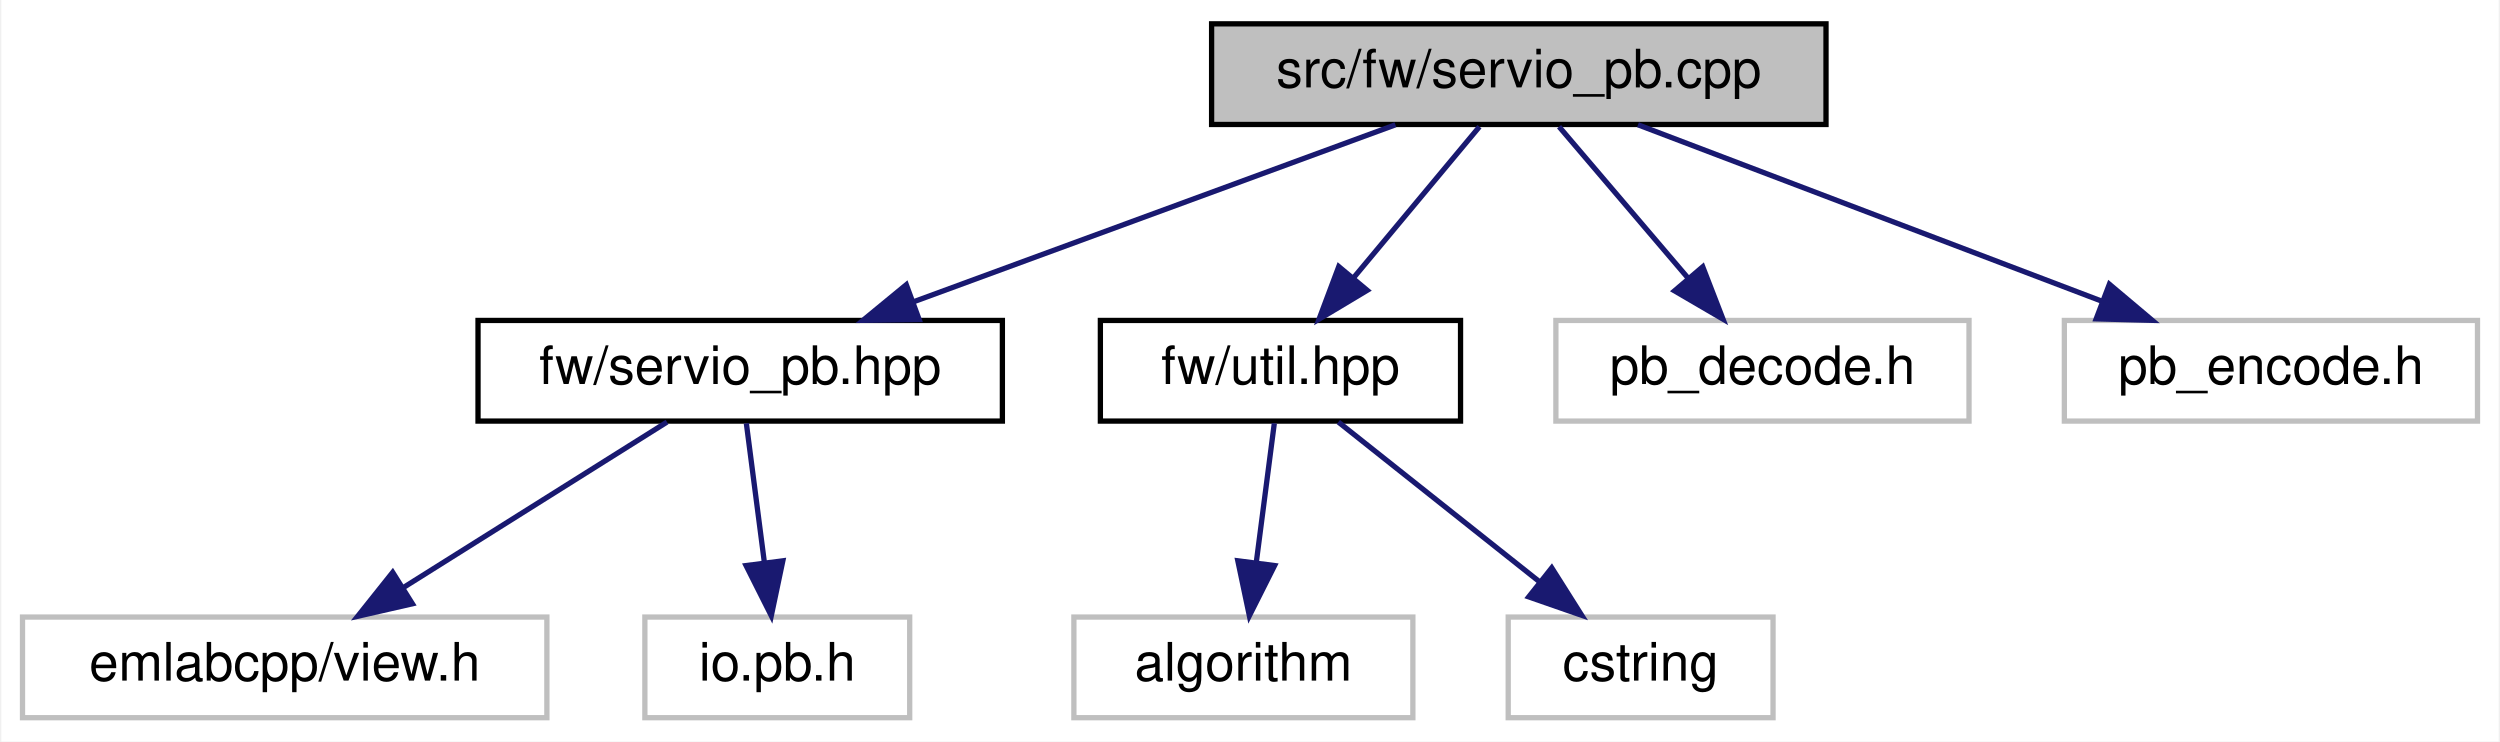
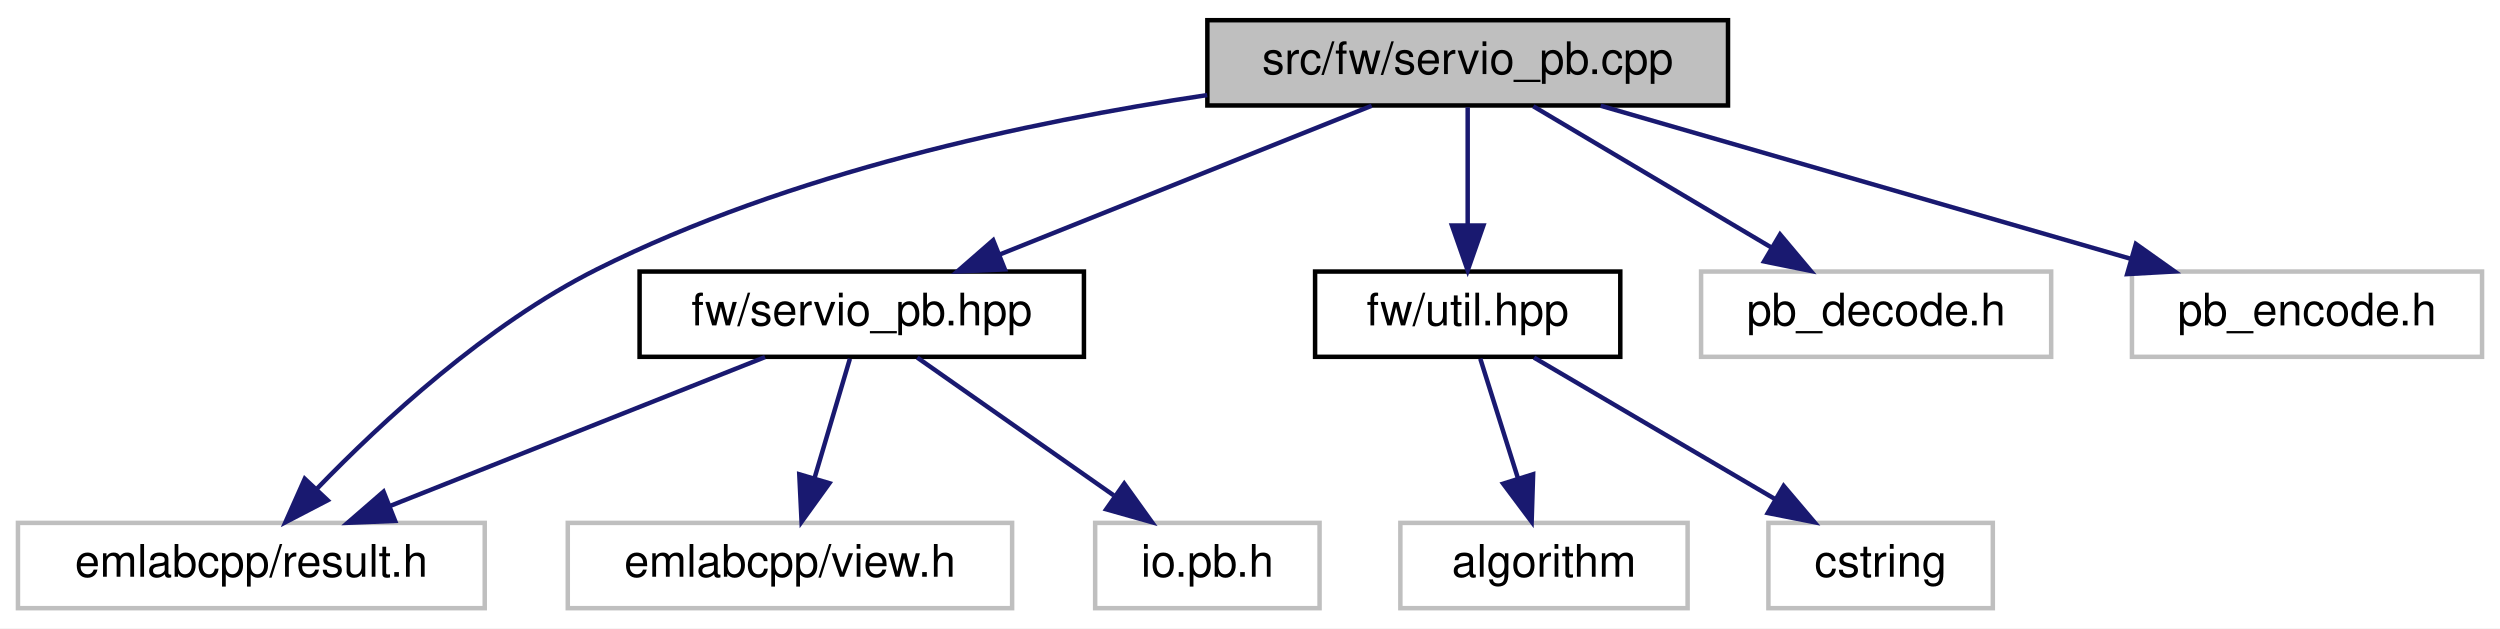
- <svg xmlns="http://www.w3.org/2000/svg" xmlns:xlink="http://www.w3.org/1999/xlink" width="472pt" height="140pt" viewBox="0.00 0.00 471.50 140.00">
+ <svg xmlns="http://www.w3.org/2000/svg" xmlns:xlink="http://www.w3.org/1999/xlink" width="557pt" height="140pt" viewBox="0.00 0.00 557.00 140.00">
  <g id="graph0" class="graph" transform="scale(1 1) rotate(0) translate(4 136)">
-     <polygon fill="white" stroke="transparent" points="-4,4 -4,-136 467.5,-136 467.5,4 -4,4" />
+     <polygon fill="white" stroke="transparent" points="-4,4 -4,-136 553,-136 553,4 -4,4" />
    <g id="node1" class="node">
      <g id="a_node1">
        <a xlink:title=" ">
-           <polygon fill="#bfbfbf" stroke="black" points="224.5,-112.5 224.5,-131.5 340.5,-131.5 340.5,-112.5 224.5,-112.5" />
-           <text text-anchor="middle" x="282.5" y="-119.5" font-family="Helvetica,sans-Serif" font-size="10.00">src/fw/servio_pb.cpp</text>
+           <polygon fill="#bfbfbf" stroke="black" points="265,-112.5 265,-131.5 381,-131.5 381,-112.5 265,-112.5" />
+           <text text-anchor="middle" x="323" y="-119.5" font-family="Helvetica,sans-Serif" font-size="10.00">src/fw/servio_pb.cpp</text>
        </a>
      </g>
    </g>
    <g id="node2" class="node">
      <g id="a_node2">
        <a xlink:href="servio__pb_8hpp.html" target="_top" xlink:title=" ">
-           <polygon fill="white" stroke="black" points="86,-56.5 86,-75.5 185,-75.5 185,-56.5 86,-56.5" />
-           <text text-anchor="middle" x="135.5" y="-63.5" font-family="Helvetica,sans-Serif" font-size="10.00">fw/servio_pb.hpp</text>
+           <polygon fill="white" stroke="black" points="138.5,-56.5 138.5,-75.5 237.5,-75.5 237.5,-56.5 138.5,-56.5" />
+           <text text-anchor="middle" x="188" y="-63.5" font-family="Helvetica,sans-Serif" font-size="10.00">fw/servio_pb.hpp</text>
        </a>
      </g>
    </g>
    <g id="edge1" class="edge">
-       <path fill="none" stroke="midnightblue" d="M259.21,-112.44C234.69,-103.44 195.9,-89.19 168.3,-79.05" />
-       <polygon fill="midnightblue" stroke="midnightblue" points="169.28,-75.68 158.68,-75.52 166.86,-82.25 169.28,-75.68" />
+       <path fill="none" stroke="midnightblue" d="M301.61,-112.44C279.29,-103.52 244.1,-89.44 218.79,-79.32" />
+       <polygon fill="midnightblue" stroke="midnightblue" points="219.88,-75.98 209.29,-75.52 217.28,-82.48 219.88,-75.98" />
+     </g>
+     <g id="node3" class="node">
+       <g id="a_node3">
+         <a xlink:title=" ">
+           <polygon fill="white" stroke="#bfbfbf" points="0,-0.5 0,-19.5 104,-19.5 104,-0.5 0,-0.5" />
+           <text text-anchor="middle" x="52" y="-7.5" font-family="Helvetica,sans-Serif" font-size="10.00">emlabcpp/result.h</text>
+         </a>
+       </g>
+     </g>
+     <g id="edge5" class="edge">
+       <path fill="none" stroke="midnightblue" d="M264.97,-114.82C225.08,-108.86 171.81,-97.45 129,-76 104.45,-63.7 81.07,-42.05 66.64,-27.14" />
+       <polygon fill="midnightblue" stroke="midnightblue" points="69,-24.54 59.6,-19.65 63.9,-29.33 69,-24.54" />
+     </g>
+     <g id="node6" class="node">
+       <g id="a_node6">
+         <a xlink:href="util_8hpp.html" target="_top" xlink:title=" ">
+           <polygon fill="white" stroke="black" points="289,-56.5 289,-75.5 357,-75.5 357,-56.5 289,-56.5" />
+           <text text-anchor="middle" x="323" y="-63.5" font-family="Helvetica,sans-Serif" font-size="10.00">fw/util.hpp</text>
+         </a>
+       </g>
+     </g>
+     <g id="edge6" class="edge">
+       <path fill="none" stroke="midnightblue" d="M323,-112.08C323,-105.01 323,-94.86 323,-85.99" />
+       <polygon fill="midnightblue" stroke="midnightblue" points="326.5,-85.75 323,-75.75 319.5,-85.75 326.5,-85.75" />
+     </g>
+     <g id="node9" class="node">
+       <g id="a_node9">
+         <a xlink:title=" ">
+           <polygon fill="white" stroke="#bfbfbf" points="375,-56.5 375,-75.5 453,-75.5 453,-56.5 375,-56.5" />
+           <text text-anchor="middle" x="414" y="-63.5" font-family="Helvetica,sans-Serif" font-size="10.00">pb_decode.h</text>
+         </a>
+       </g>
+     </g>
+     <g id="edge9" class="edge">
+       <path fill="none" stroke="midnightblue" d="M337.62,-112.32C351.95,-103.82 374.01,-90.73 390.75,-80.8" />
+       <polygon fill="midnightblue" stroke="midnightblue" points="392.6,-83.77 399.42,-75.65 389.03,-77.75 392.6,-83.77" />
+     </g>
+     <g id="node10" class="node">
+       <g id="a_node10">
+         <a xlink:title=" ">
+           <polygon fill="white" stroke="#bfbfbf" points="471,-56.5 471,-75.5 549,-75.5 549,-56.5 471,-56.5" />
+           <text text-anchor="middle" x="510" y="-63.5" font-family="Helvetica,sans-Serif" font-size="10.00">pb_encode.h</text>
+         </a>
+       </g>
+     </g>
+     <g id="edge10" class="edge">
+       <path fill="none" stroke="midnightblue" d="M352.63,-112.44C384.5,-103.24 435.33,-88.56 470.56,-78.39" />
+       <polygon fill="midnightblue" stroke="midnightblue" points="471.87,-81.65 480.51,-75.52 469.93,-74.93 471.87,-81.65" />
+     </g>
+     <g id="edge2" class="edge">
+       <path fill="none" stroke="midnightblue" d="M166.45,-56.44C143.97,-47.52 108.51,-33.44 83.02,-23.32" />
+       <polygon fill="midnightblue" stroke="midnightblue" points="84.03,-19.95 73.45,-19.52 81.45,-26.46 84.03,-19.95" />
+     </g>
+     <g id="node4" class="node">
+       <g id="a_node4">
+         <a xlink:title=" ">
+           <polygon fill="white" stroke="#bfbfbf" points="122.5,-0.5 122.5,-19.5 221.5,-19.5 221.5,-0.5 122.5,-0.5" />
+           <text text-anchor="middle" x="172" y="-7.5" font-family="Helvetica,sans-Serif" font-size="10.00">emlabcpp/view.h</text>
+         </a>
+       </g>
+     </g>
+     <g id="edge3" class="edge">
+       <path fill="none" stroke="midnightblue" d="M185.36,-56.08C183.21,-48.85 180.12,-38.41 177.45,-29.4" />
+       <polygon fill="midnightblue" stroke="midnightblue" points="180.79,-28.34 174.59,-19.75 174.08,-30.33 180.79,-28.34" />
    </g>
    <g id="node5" class="node">
      <g id="a_node5">
-         <a xlink:href="util_8hpp.html" target="_top" xlink:title=" ">
-           <polygon fill="white" stroke="black" points="203.5,-56.5 203.5,-75.5 271.5,-75.5 271.5,-56.5 203.5,-56.5" />
-           <text text-anchor="middle" x="237.5" y="-63.5" font-family="Helvetica,sans-Serif" font-size="10.00">fw/util.hpp</text>
+         <a xlink:title=" ">
+           <polygon fill="white" stroke="#bfbfbf" points="240,-0.5 240,-19.5 290,-19.5 290,-0.5 240,-0.5" />
+           <text text-anchor="middle" x="265" y="-7.5" font-family="Helvetica,sans-Serif" font-size="10.00">io.pb.h</text>
        </a>
      </g>
    </g>
    <g id="edge4" class="edge">
-       <path fill="none" stroke="midnightblue" d="M275.07,-112.08C268.65,-104.38 259.19,-93.03 251.38,-83.65" />
-       <polygon fill="midnightblue" stroke="midnightblue" points="253.88,-81.19 244.79,-75.75 248.51,-85.67 253.88,-81.19" />
+       <path fill="none" stroke="midnightblue" d="M200.37,-56.32C212.16,-48.06 230.13,-35.45 244.14,-25.63" />
+       <polygon fill="midnightblue" stroke="midnightblue" points="246.48,-28.26 252.66,-19.65 242.46,-22.53 246.48,-28.26" />
+     </g>
+     <g id="node7" class="node">
+       <g id="a_node7">
+         <a xlink:title=" ">
+           <polygon fill="white" stroke="#bfbfbf" points="308,-0.5 308,-19.5 372,-19.5 372,-0.5 308,-0.5" />
+           <text text-anchor="middle" x="340" y="-7.5" font-family="Helvetica,sans-Serif" font-size="10.00">algorithm</text>
+         </a>
+       </g>
+     </g>
+     <g id="edge7" class="edge">
+       <path fill="none" stroke="midnightblue" d="M325.81,-56.08C328.08,-48.85 331.37,-38.41 334.21,-29.4" />
+       <polygon fill="midnightblue" stroke="midnightblue" points="337.58,-30.34 337.25,-19.75 330.9,-28.24 337.58,-30.34" />
    </g>
    <g id="node8" class="node">
      <g id="a_node8">
        <a xlink:title=" ">
-           <polygon fill="white" stroke="#bfbfbf" points="289.5,-56.5 289.5,-75.5 367.5,-75.5 367.5,-56.5 289.5,-56.5" />
-           <text text-anchor="middle" x="328.5" y="-63.5" font-family="Helvetica,sans-Serif" font-size="10.00">pb_decode.h</text>
-         </a>
-       </g>
-     </g>
-     <g id="edge7" class="edge">
-       <path fill="none" stroke="midnightblue" d="M290.1,-112.08C296.73,-104.3 306.52,-92.8 314.56,-83.37" />
-       <polygon fill="midnightblue" stroke="midnightblue" points="317.23,-85.63 321.05,-75.75 311.9,-81.09 317.23,-85.63" />
-     </g>
-     <g id="node9" class="node">
-       <g id="a_node9">
-         <a xlink:title=" ">
-           <polygon fill="white" stroke="#bfbfbf" points="385.5,-56.5 385.5,-75.5 463.5,-75.5 463.5,-56.5 385.5,-56.5" />
-           <text text-anchor="middle" x="424.5" y="-63.5" font-family="Helvetica,sans-Serif" font-size="10.00">pb_encode.h</text>
+           <polygon fill="white" stroke="#bfbfbf" points="390,-0.5 390,-19.5 440,-19.5 440,-0.5 390,-0.5" />
+           <text text-anchor="middle" x="415" y="-7.5" font-family="Helvetica,sans-Serif" font-size="10.00">cstring</text>
        </a>
      </g>
    </g>
    <g id="edge8" class="edge">
-       <path fill="none" stroke="midnightblue" d="M305,-112.44C328.58,-103.48 365.82,-89.31 392.46,-79.18" />
-       <polygon fill="midnightblue" stroke="midnightblue" points="394,-82.34 402.1,-75.52 391.51,-75.8 394,-82.34" />
-     </g>
-     <g id="node3" class="node">
-       <g id="a_node3">
-         <a xlink:title=" ">
-           <polygon fill="white" stroke="#bfbfbf" points="0,-0.5 0,-19.5 99,-19.5 99,-0.5 0,-0.5" />
-           <text text-anchor="middle" x="49.5" y="-7.5" font-family="Helvetica,sans-Serif" font-size="10.00">emlabcpp/view.h</text>
-         </a>
-       </g>
-     </g>
-     <g id="edge2" class="edge">
-       <path fill="none" stroke="midnightblue" d="M121.68,-56.32C108.27,-47.9 87.68,-34.97 71.91,-25.07" />
-       <polygon fill="midnightblue" stroke="midnightblue" points="73.61,-22.01 63.28,-19.65 69.89,-27.94 73.61,-22.01" />
-     </g>
-     <g id="node4" class="node">
-       <g id="a_node4">
-         <a xlink:title=" ">
-           <polygon fill="white" stroke="#bfbfbf" points="117.5,-0.5 117.5,-19.5 167.5,-19.5 167.5,-0.5 117.5,-0.5" />
-           <text text-anchor="middle" x="142.5" y="-7.5" font-family="Helvetica,sans-Serif" font-size="10.00">io.pb.h</text>
-         </a>
-       </g>
-     </g>
-     <g id="edge3" class="edge">
-       <path fill="none" stroke="midnightblue" d="M136.66,-56.08C137.58,-48.93 138.92,-38.64 140.08,-29.69" />
-       <polygon fill="midnightblue" stroke="midnightblue" points="143.55,-30.12 141.37,-19.75 136.61,-29.22 143.55,-30.12" />
-     </g>
-     <g id="node6" class="node">
-       <g id="a_node6">
-         <a xlink:title=" ">
-           <polygon fill="white" stroke="#bfbfbf" points="198.5,-0.5 198.5,-19.5 262.5,-19.5 262.5,-0.5 198.5,-0.5" />
-           <text text-anchor="middle" x="230.5" y="-7.5" font-family="Helvetica,sans-Serif" font-size="10.00">algorithm</text>
-         </a>
-       </g>
-     </g>
-     <g id="edge5" class="edge">
-       <path fill="none" stroke="midnightblue" d="M236.34,-56.08C235.42,-48.93 234.08,-38.64 232.92,-29.69" />
-       <polygon fill="midnightblue" stroke="midnightblue" points="236.39,-29.22 231.63,-19.75 229.45,-30.12 236.39,-29.22" />
-     </g>
-     <g id="node7" class="node">
-       <g id="a_node7">
-         <a xlink:title=" ">
-           <polygon fill="white" stroke="#bfbfbf" points="280.5,-0.5 280.5,-19.5 330.5,-19.5 330.5,-0.5 280.5,-0.5" />
-           <text text-anchor="middle" x="305.5" y="-7.5" font-family="Helvetica,sans-Serif" font-size="10.00">cstring</text>
-         </a>
-       </g>
-     </g>
-     <g id="edge6" class="edge">
-       <path fill="none" stroke="midnightblue" d="M248.43,-56.32C258.67,-48.18 274.22,-35.84 286.5,-26.09" />
-       <polygon fill="midnightblue" stroke="midnightblue" points="288.72,-28.79 294.38,-19.83 284.37,-23.31 288.72,-28.79" />
+       <path fill="none" stroke="midnightblue" d="M337.78,-56.32C352.27,-47.82 374.57,-34.73 391.49,-24.8" />
+       <polygon fill="midnightblue" stroke="midnightblue" points="393.4,-27.74 400.26,-19.65 389.86,-21.7 393.4,-27.74" />
    </g>
  </g>
</svg>
